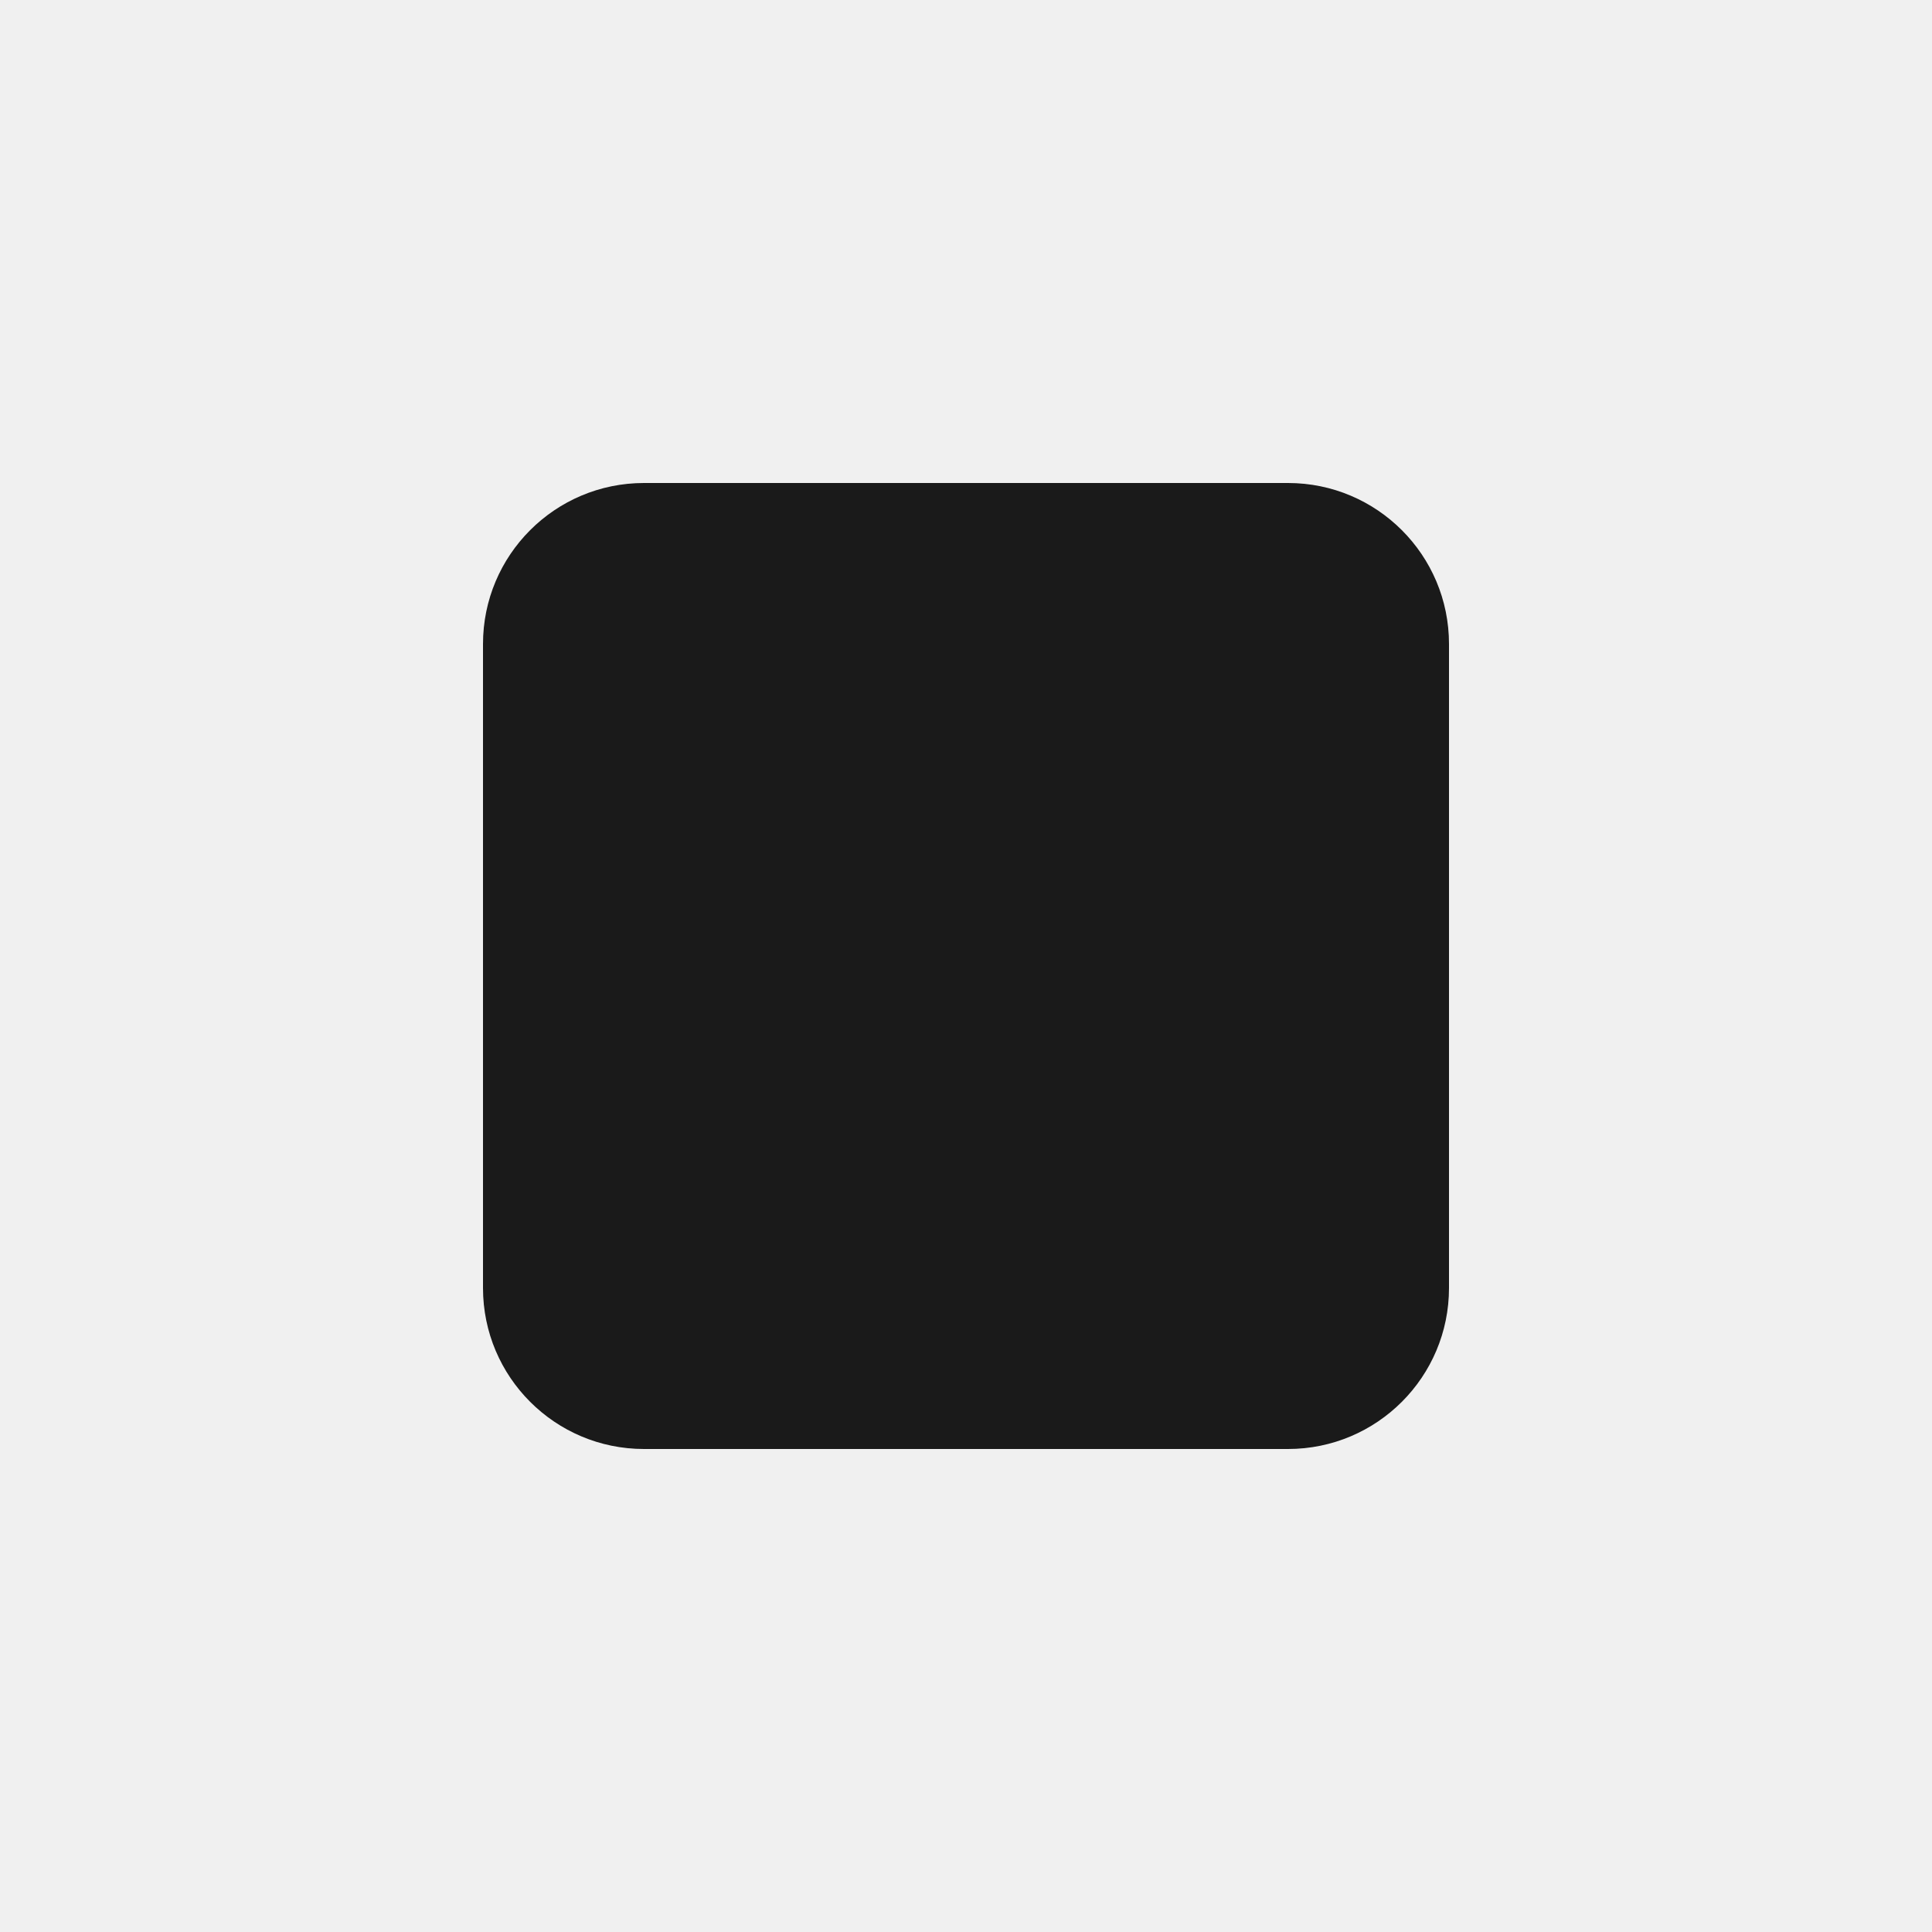
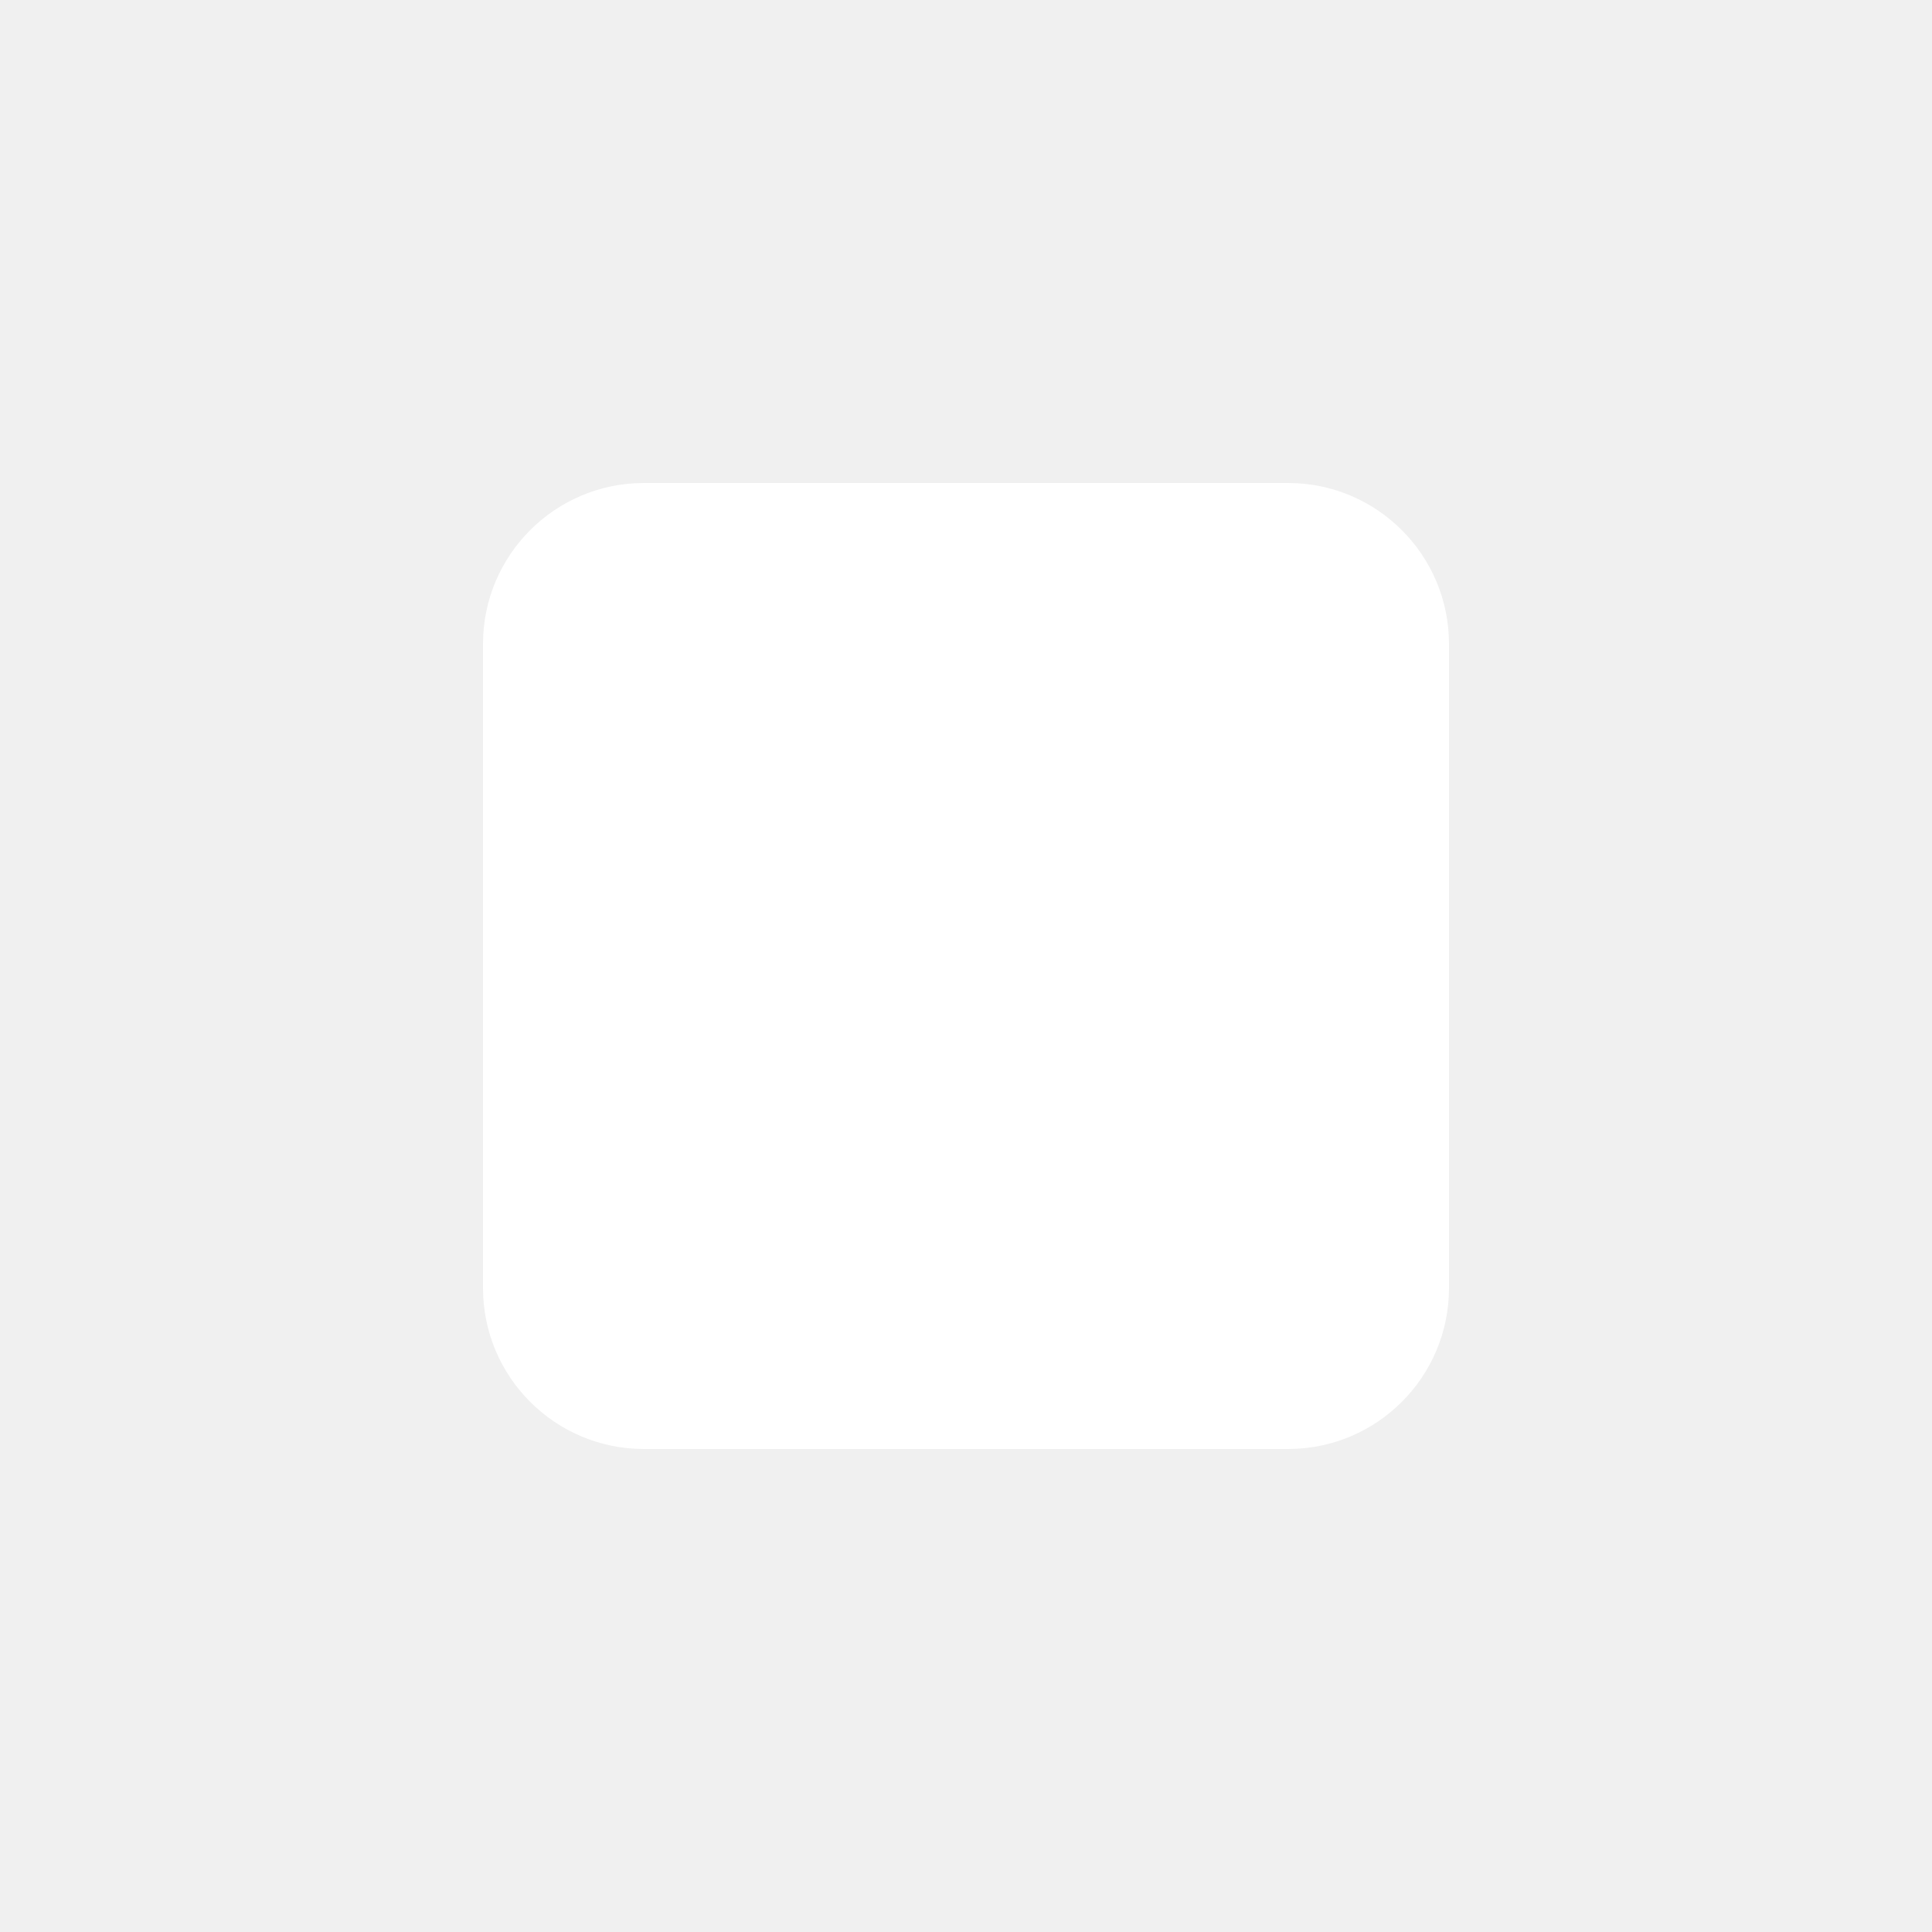
<svg xmlns="http://www.w3.org/2000/svg" viewBox="0 0 24 24">
-   <rect x="6" y="6" width="12" height="12" rx="2" fill="#1A1A1A" />
+   <rect x="6" y="6" width="12" height="12" rx="2" fill="#FFFFFF" />
</svg>
